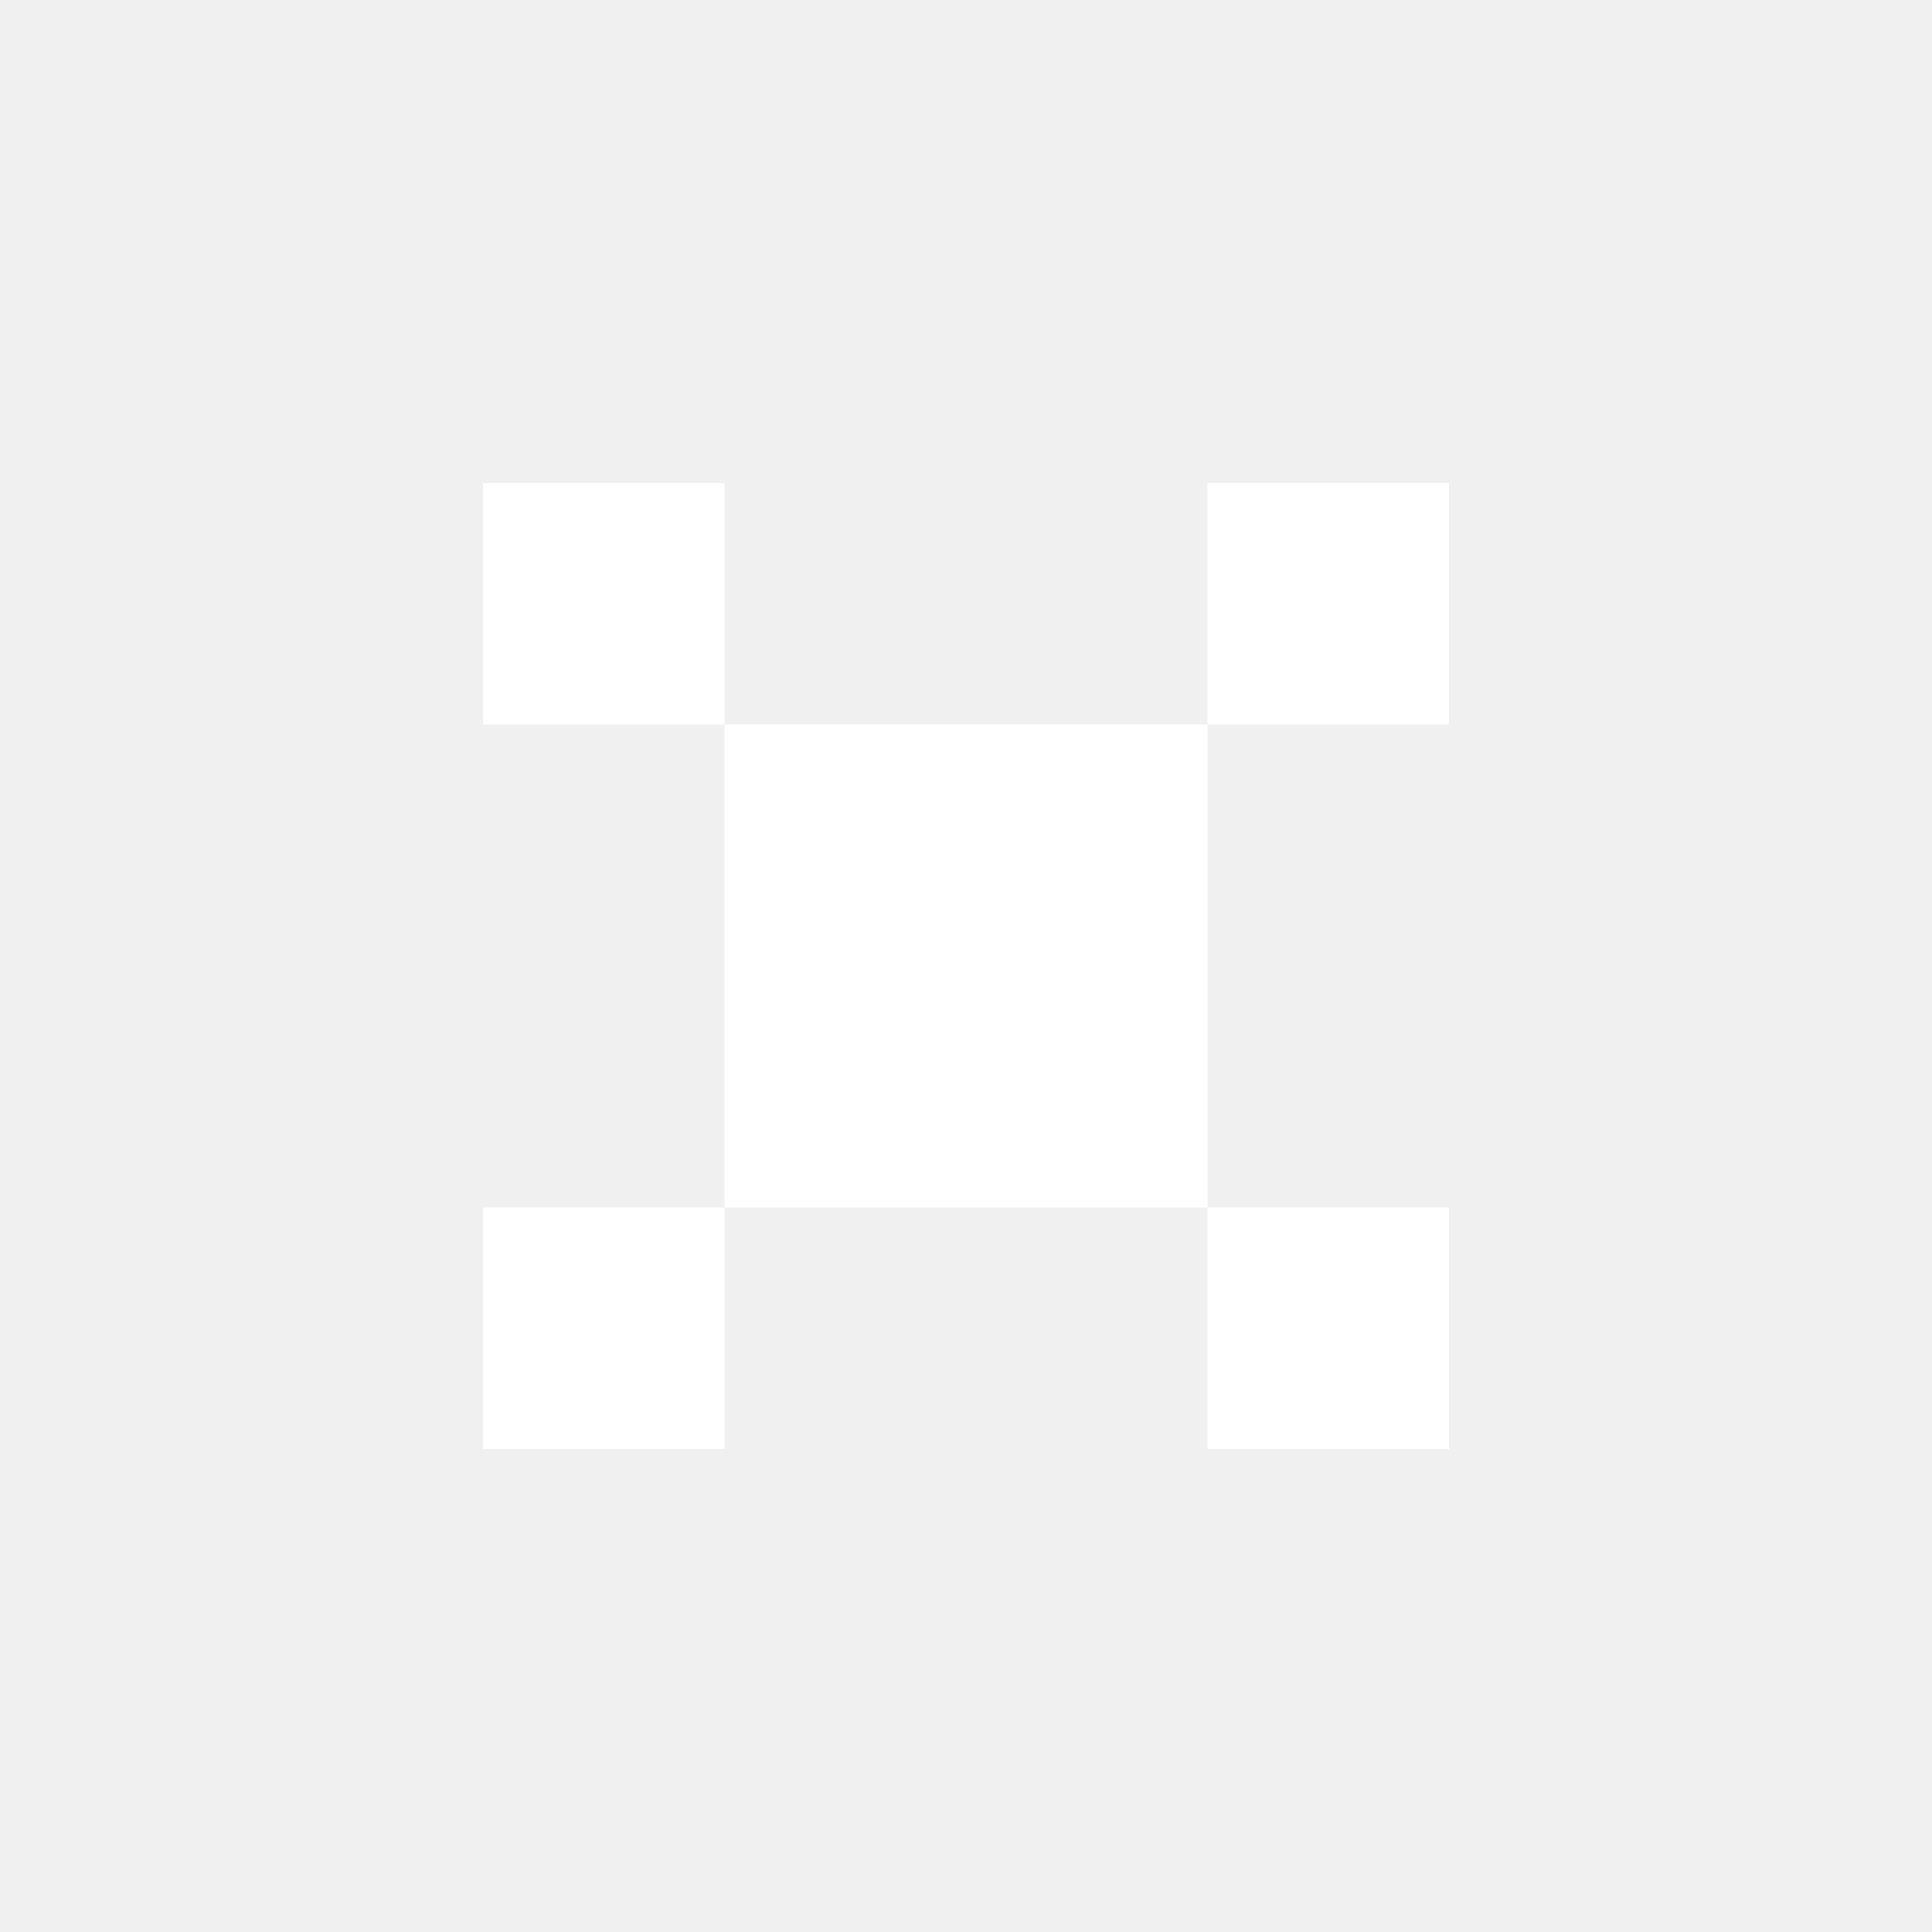
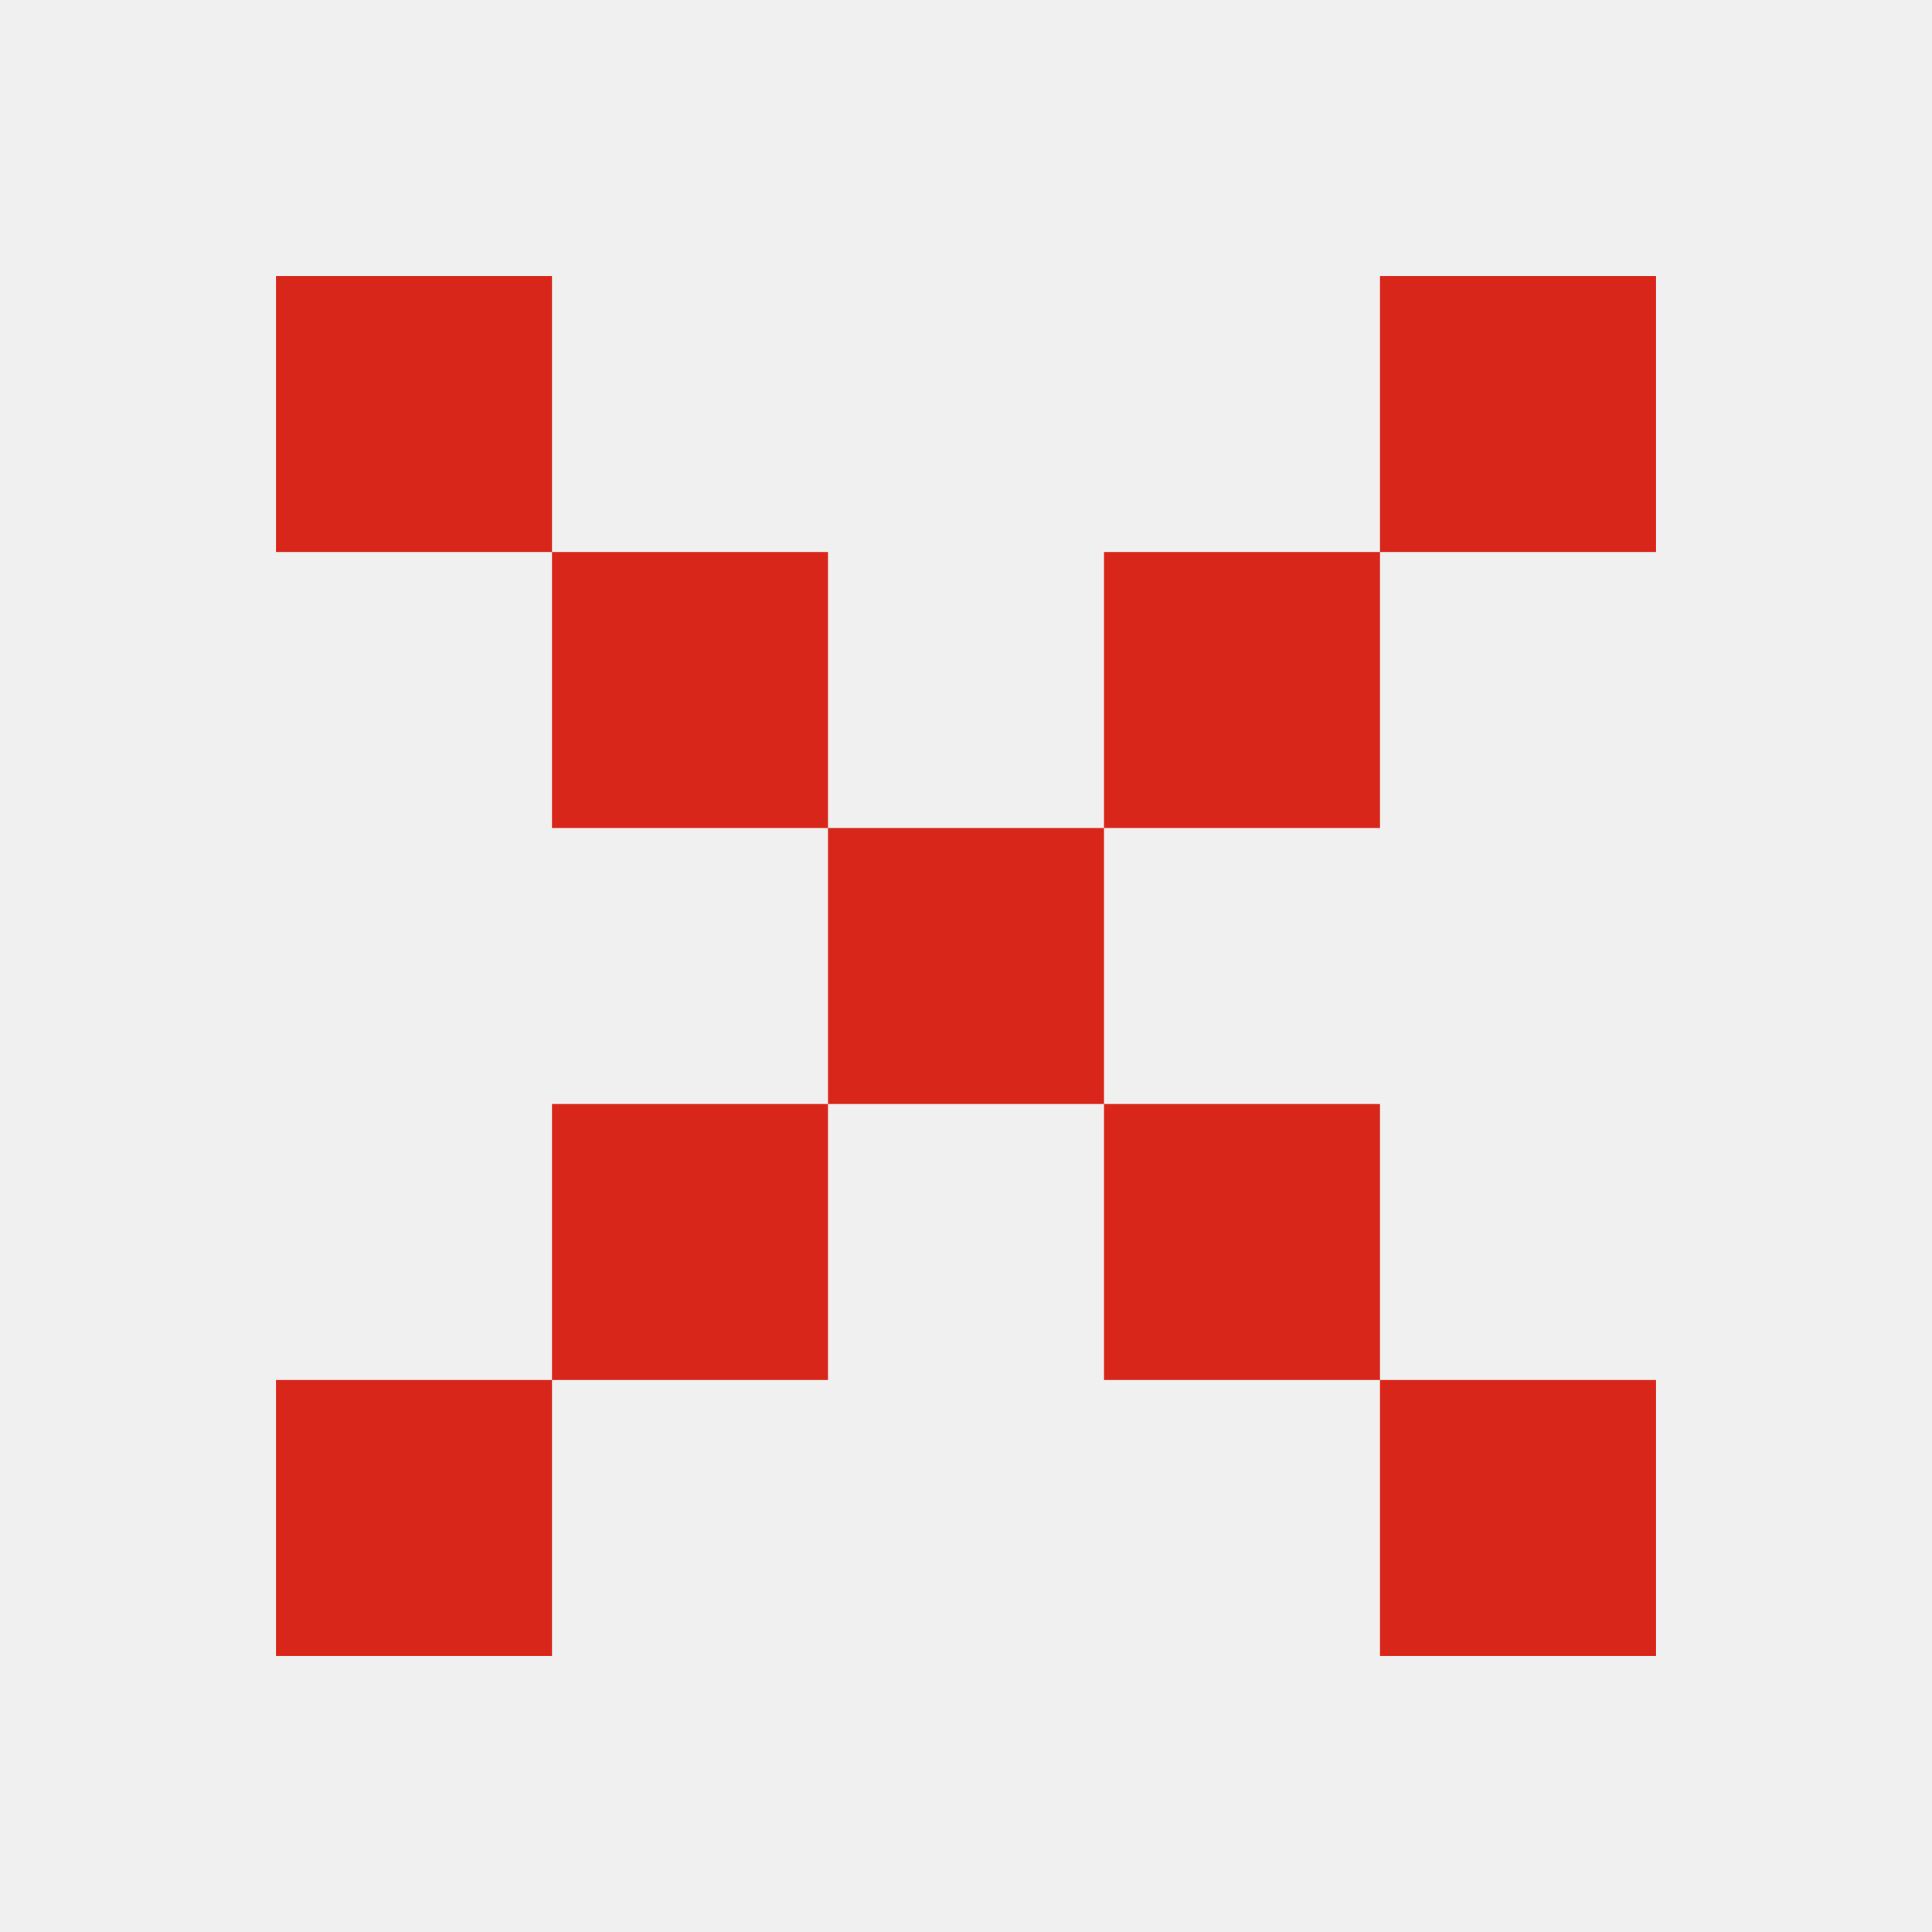
- <svg xmlns="http://www.w3.org/2000/svg" width="8" height="8" viewBox="0 0 8 8">
-   <path d="M2 2h1v1H2zm3 0h1v1H5zM3 3h2v2H3zM2 5h1v1H2zm3 0h1v1H5z" fill="#ffffff" />
+ <svg xmlns="http://www.w3.org/2000/svg" width="7" height="7" viewBox="0 0 7 7">
+   <g fill="#d9261a">
+     <rect x="1" y="1" width="1" height="1" />
+     <rect x="1" y="5" width="1" height="1" />
+     <rect x="2" y="2" width="1" height="1" />
+     <rect x="2" y="4" width="1" height="1" />
+     <rect x="3" y="3" width="1" height="1" />
+     <rect x="4" y="2" width="1" height="1" />
+     <rect x="4" y="4" width="1" height="1" />
+     <rect x="5" y="1" width="1" height="1" />
+     <rect x="5" y="5" width="1" height="1" />
+   </g>
</svg>
